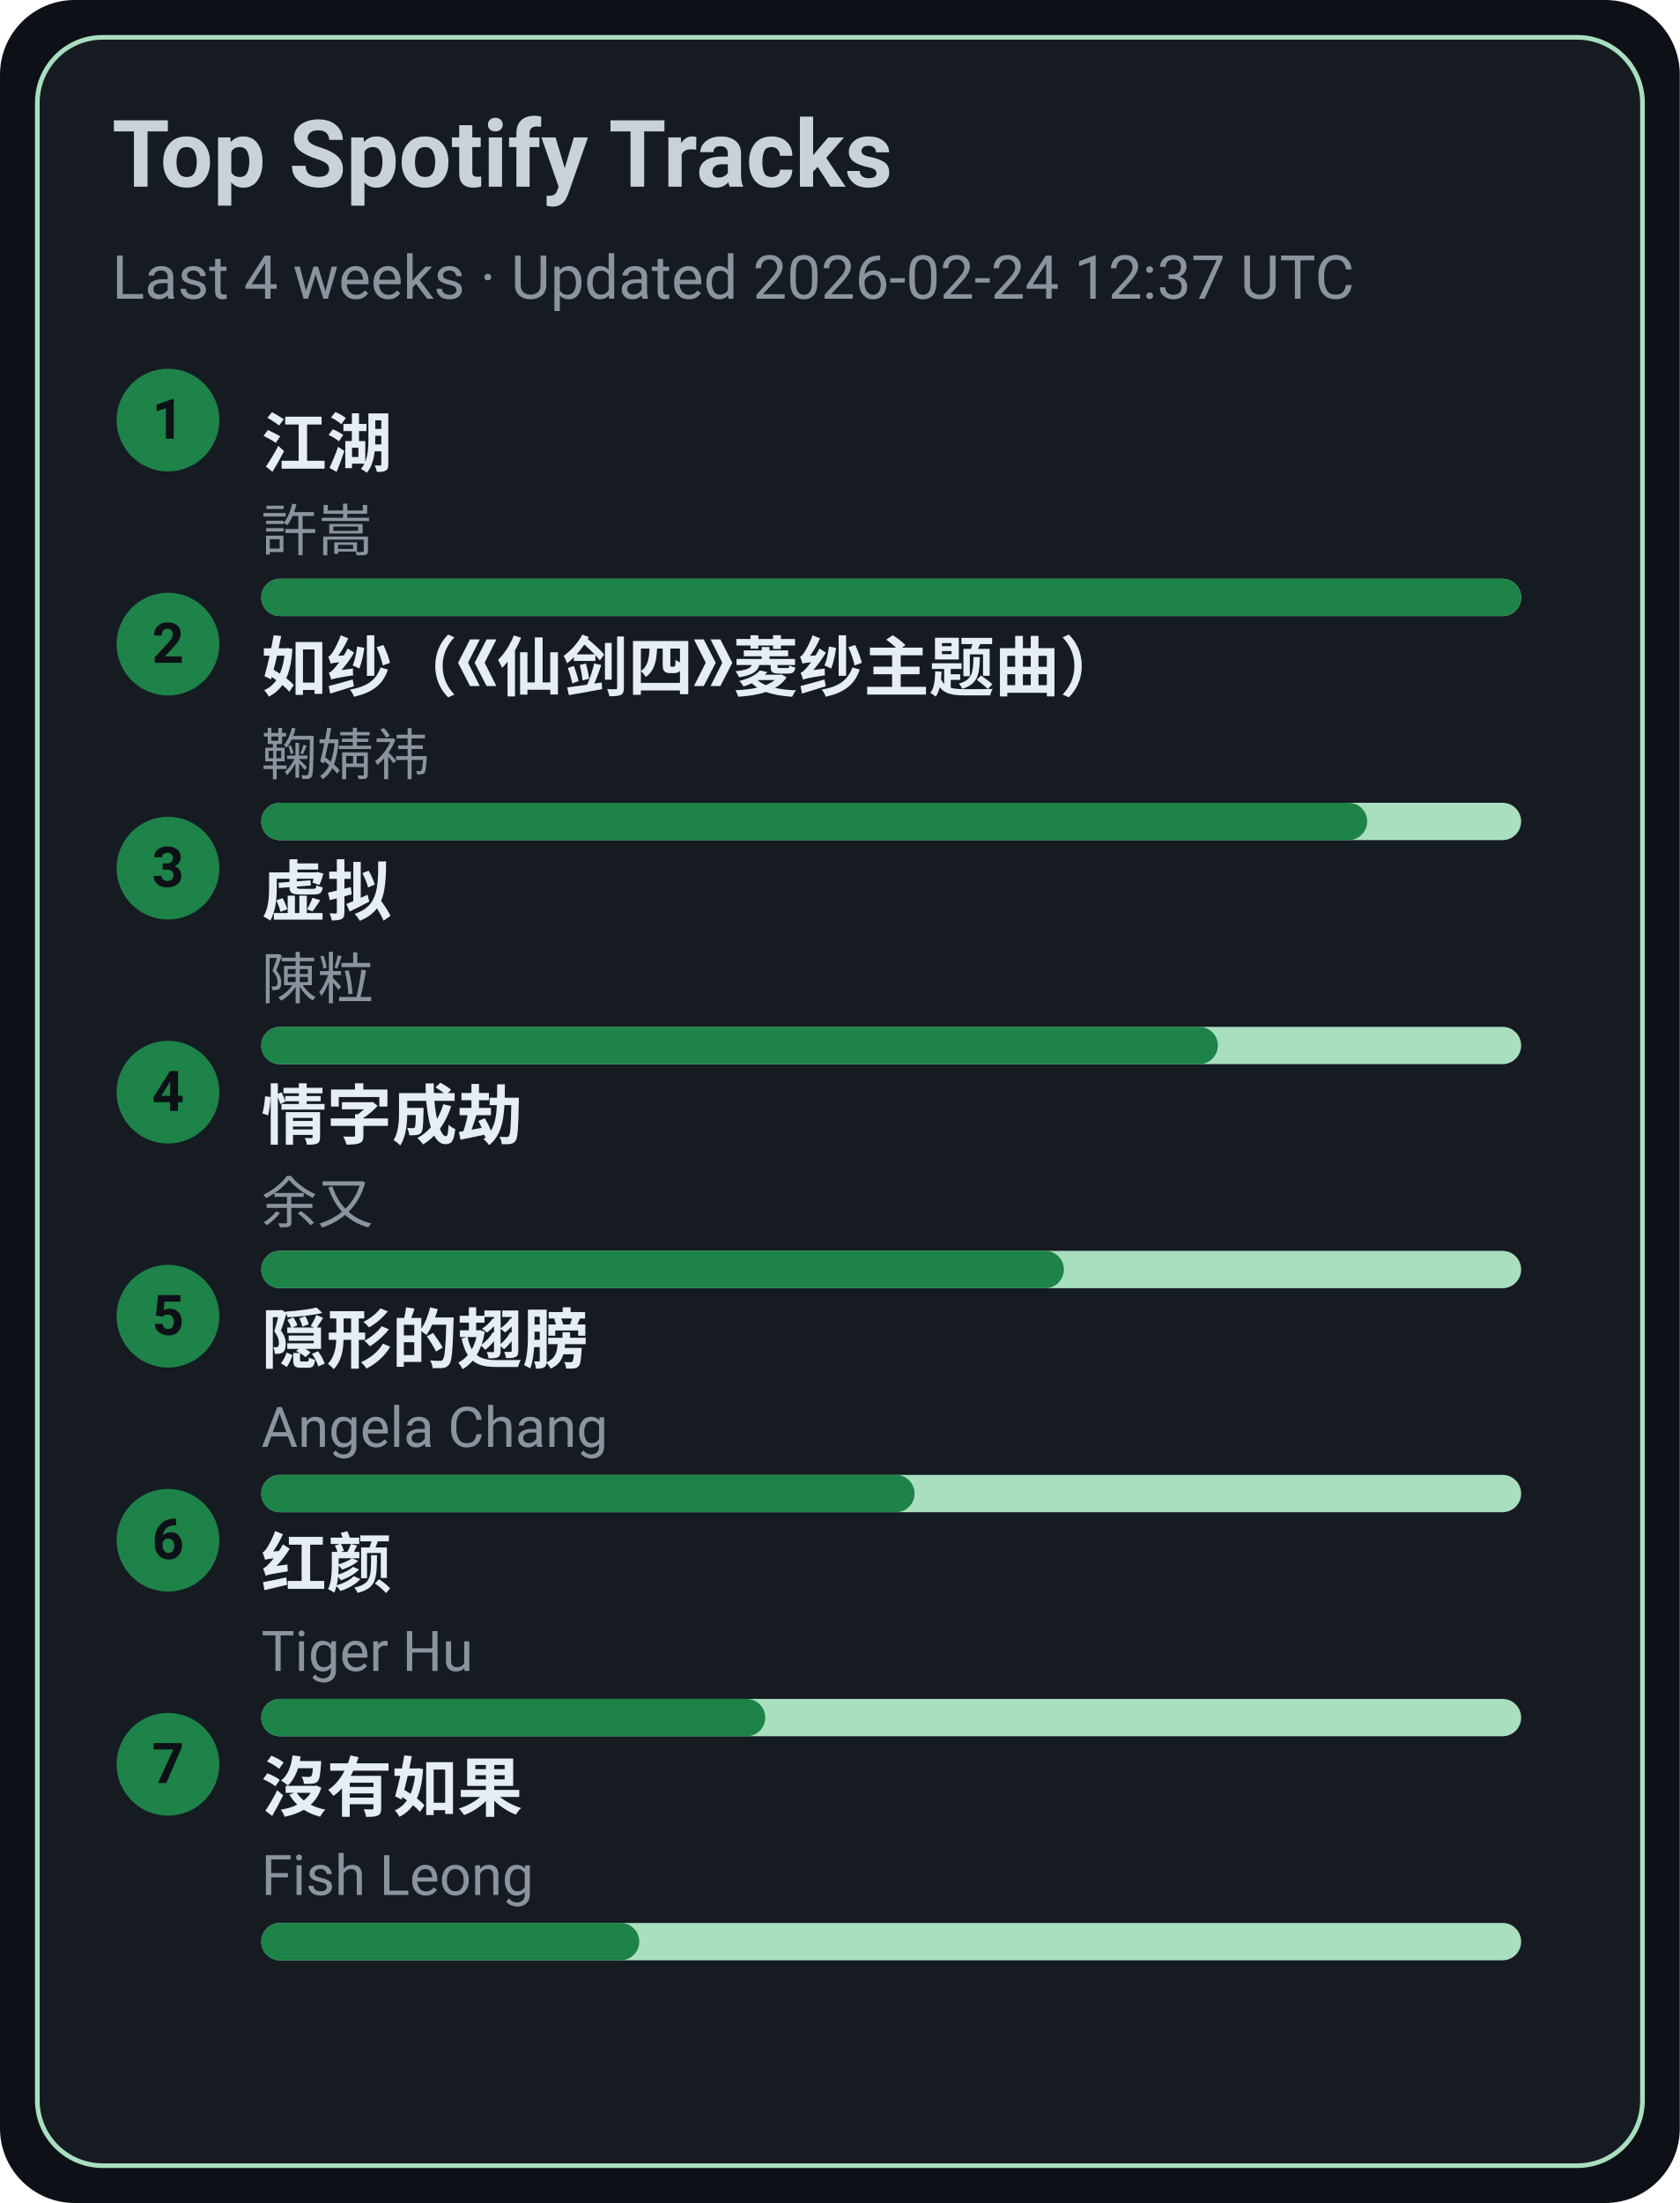
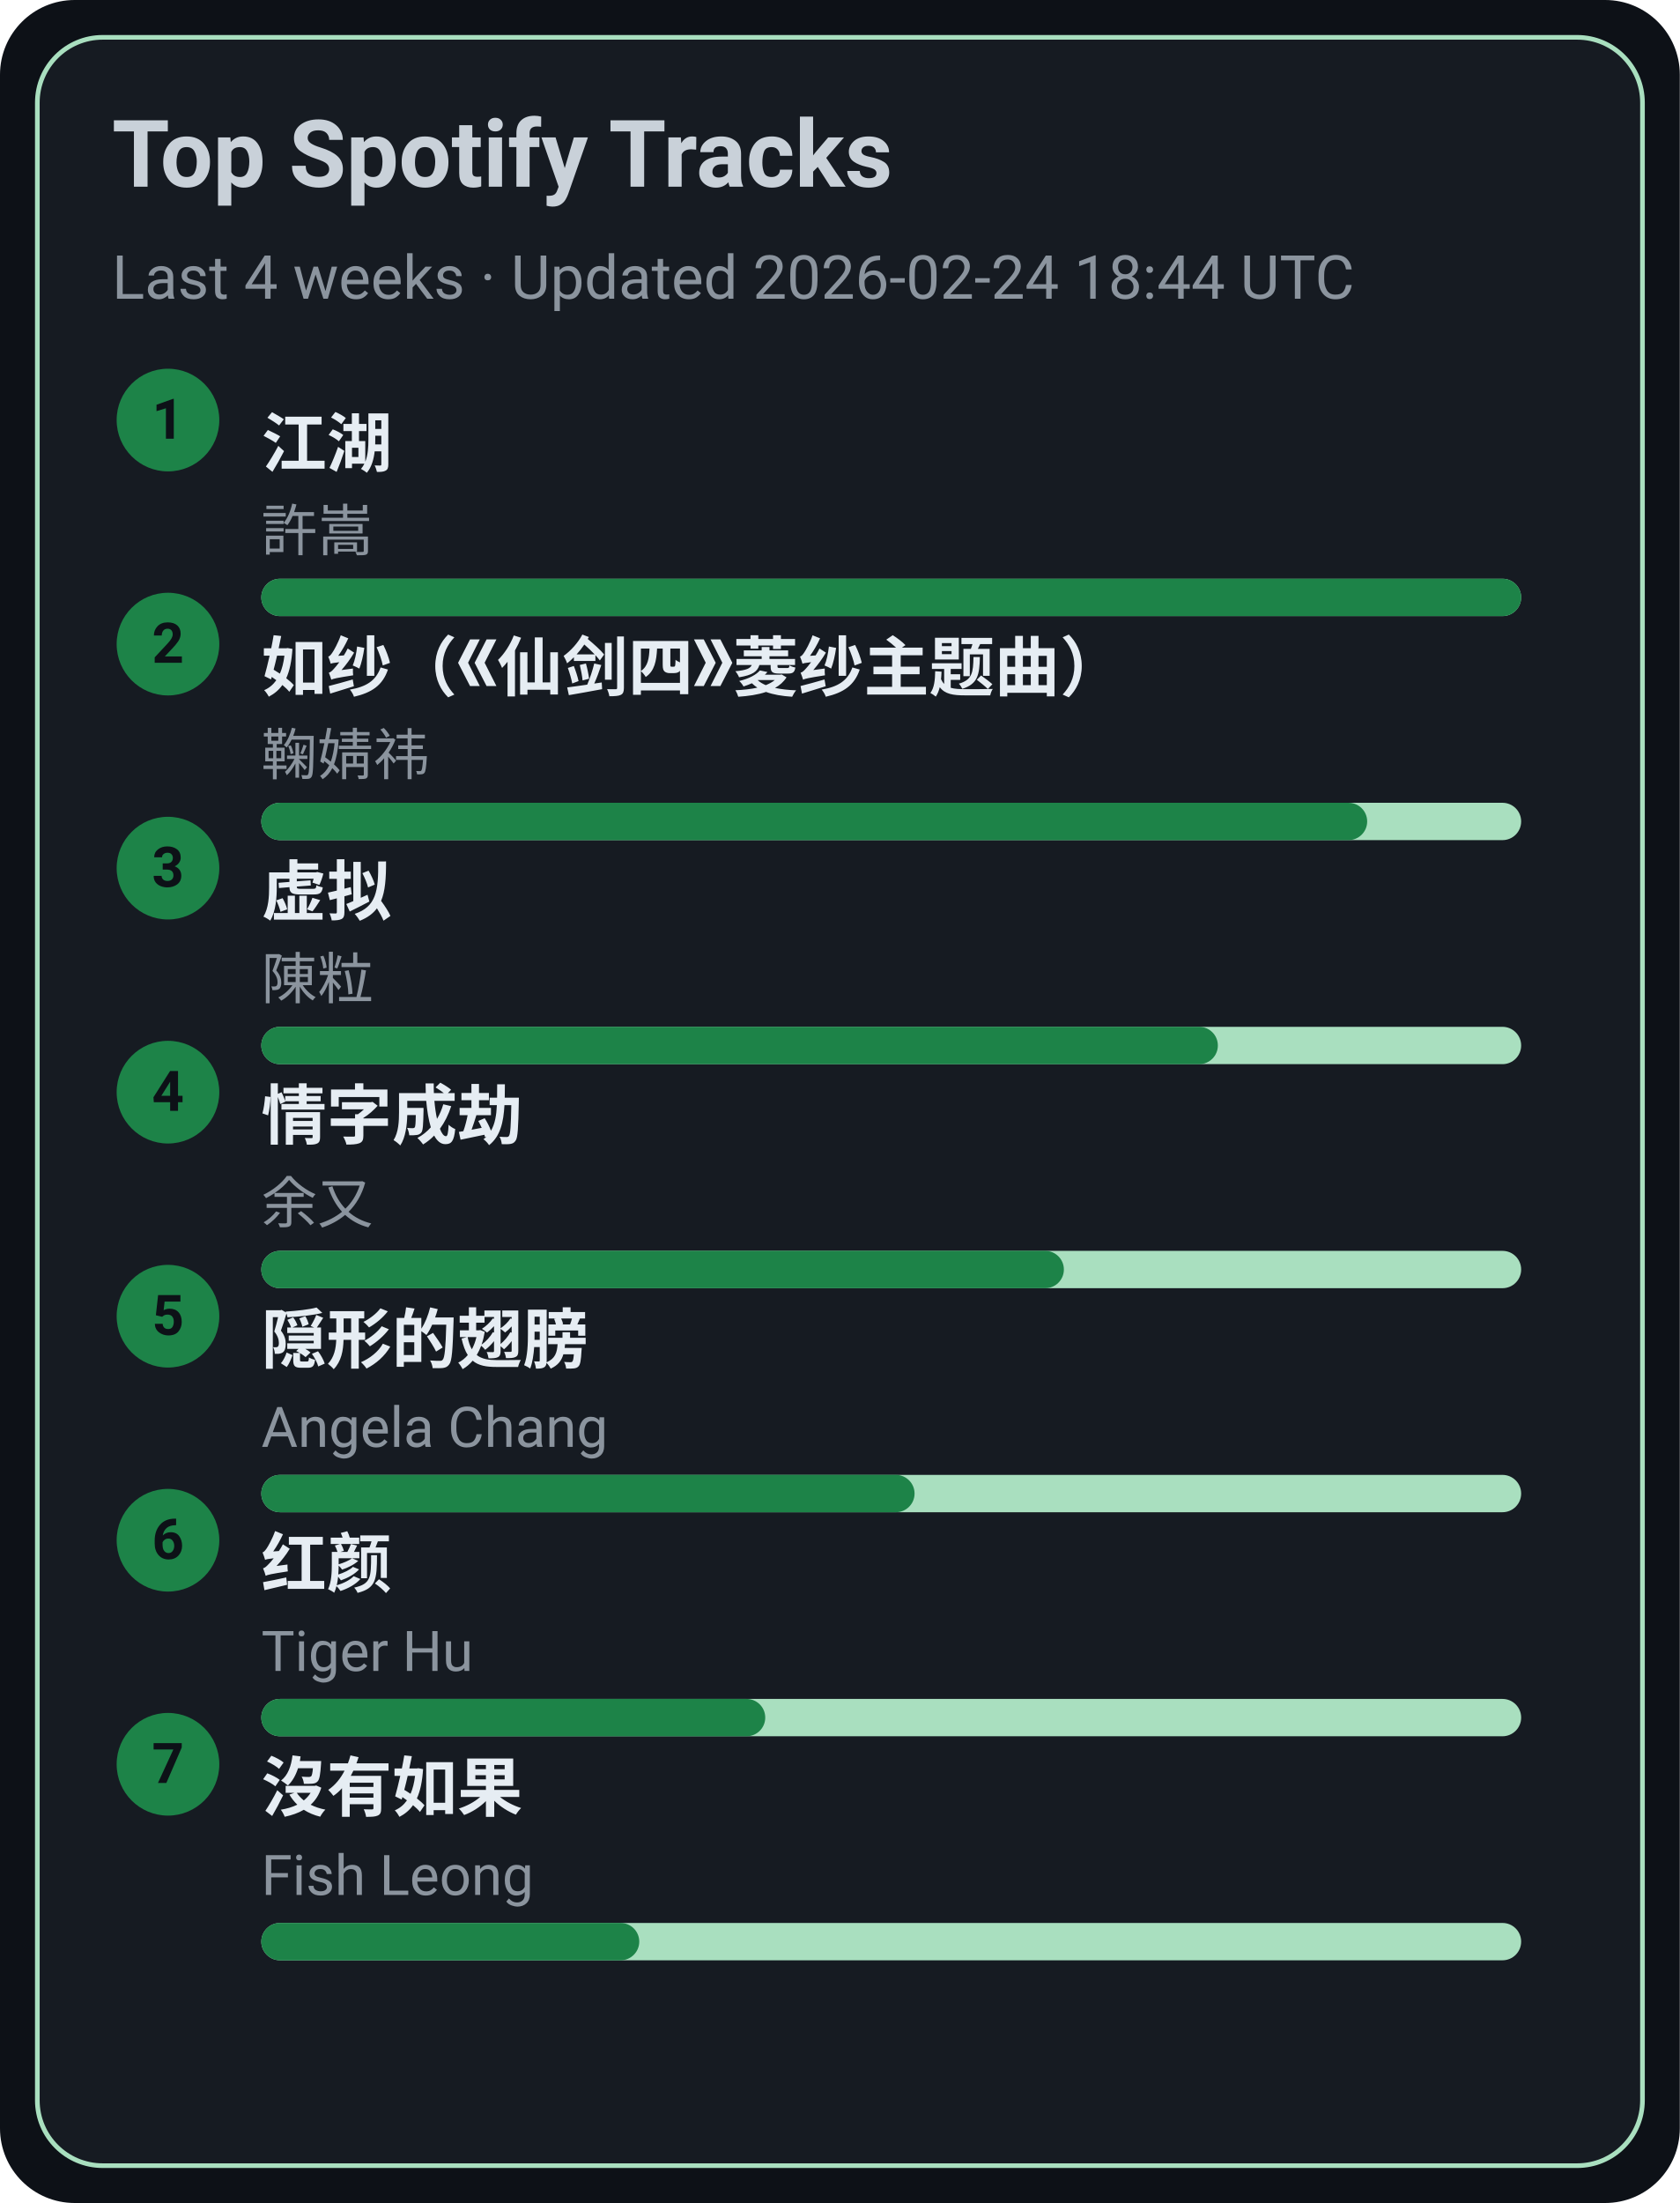
<svg xmlns="http://www.w3.org/2000/svg" width="360" height="472" viewBox="0 0 360 472">
  <style>text{font-family:-apple-system,BlinkMacSystemFont,Segoe UI,Roboto,Ubuntu,Helvetica Neue,Arial,Noto Sans,sans-serif}</style>
  <rect width="360" height="472" rx="16" fill="#0d1117" />
  <rect x="8" y="8" width="344" height="456" rx="14" fill="#161b22" stroke="#A9DFBF" />
  <text x="24" y="40" font-size="20" fill="#c9d1d9" font-weight="600">Top Spotify Tracks</text>
-   <text x="24" y="64" font-size="13" fill="#8b949e">Last 4 weeks · Updated 2026-02-24 12:37 UTC</text>
+   <text x="24" y="64" font-size="13" fill="#8b949e">Last 4 weeks · Updated 2026-02-24 18:44 UTC</text>
  <circle cx="36" cy="90" r="11" fill="#1D8348" />
  <text x="36" y="94" text-anchor="middle" font-size="12" fill="#0d1117" font-weight="700">1</text>
  <a href="https://open.spotify.com/track/03PCdwqajii1xgp7WIozzC" target="_blank" rel="noopener noreferrer">
    <text x="56" y="100" font-size="14" fill="#e6edf3" font-weight="600">江湖</text>
  </a>
  <text x="56" y="118" font-size="12" fill="#8b949e">許嵩</text>
  <rect x="56" y="124" width="270" height="8" rx="4" fill="#A9DFBF" />
  <rect x="56" y="124" width="270" height="8" rx="4" fill="#1D8348" />
  <circle cx="36" cy="138" r="11" fill="#1D8348" />
  <text x="36" y="142" text-anchor="middle" font-size="12" fill="#0d1117" font-weight="700">2</text>
  <a href="https://open.spotify.com/track/69FUNgvEVkNbHq43lgvdme" target="_blank" rel="noopener noreferrer">
    <text x="56" y="148" font-size="14" fill="#e6edf3" font-weight="600">如纱（《仙剑四》菱纱主题曲）</text>
  </a>
  <text x="56" y="166" font-size="12" fill="#8b949e">鞠婧祎</text>
  <rect x="56" y="172" width="270" height="8" rx="4" fill="#A9DFBF" />
  <rect x="56" y="172" width="237" height="8" rx="4" fill="#1D8348" />
  <circle cx="36" cy="186" r="11" fill="#1D8348" />
  <text x="36" y="190" text-anchor="middle" font-size="12" fill="#0d1117" font-weight="700">3</text>
  <a href="https://open.spotify.com/track/5l9sg05BhpfsdLfRvjGsAf" target="_blank" rel="noopener noreferrer">
    <text x="56" y="196" font-size="14" fill="#e6edf3" font-weight="600">虚拟</text>
  </a>
  <text x="56" y="214" font-size="12" fill="#8b949e">陳粒</text>
  <rect x="56" y="220" width="270" height="8" rx="4" fill="#A9DFBF" />
  <rect x="56" y="220" width="205" height="8" rx="4" fill="#1D8348" />
  <circle cx="36" cy="234" r="11" fill="#1D8348" />
  <text x="36" y="238" text-anchor="middle" font-size="12" fill="#0d1117" font-weight="700">4</text>
  <a href="https://open.spotify.com/track/6PLof7Z5mvbp9im83J4m3m" target="_blank" rel="noopener noreferrer">
    <text x="56" y="244" font-size="14" fill="#e6edf3" font-weight="600">情字成劫</text>
  </a>
  <text x="56" y="262" font-size="12" fill="#8b949e">余又</text>
  <rect x="56" y="268" width="270" height="8" rx="4" fill="#A9DFBF" />
  <rect x="56" y="268" width="172" height="8" rx="4" fill="#1D8348" />
  <circle cx="36" cy="282" r="11" fill="#1D8348" />
  <text x="36" y="286" text-anchor="middle" font-size="12" fill="#0d1117" font-weight="700">5</text>
  <a href="https://open.spotify.com/track/6Tv5ukQ3xK8WHxJgWMM6vM" target="_blank" rel="noopener noreferrer">
    <text x="56" y="292" font-size="14" fill="#e6edf3" font-weight="600">隠形的翅膀</text>
  </a>
  <text x="56" y="310" font-size="12" fill="#8b949e">Angela Chang</text>
  <rect x="56" y="316" width="270" height="8" rx="4" fill="#A9DFBF" />
  <rect x="56" y="316" width="140" height="8" rx="4" fill="#1D8348" />
  <circle cx="36" cy="330" r="11" fill="#1D8348" />
  <text x="36" y="334" text-anchor="middle" font-size="12" fill="#0d1117" font-weight="700">6</text>
  <a href="https://open.spotify.com/track/6Q7OE4tvrUOIvIDY2EC5Im" target="_blank" rel="noopener noreferrer">
    <text x="56" y="340" font-size="14" fill="#e6edf3" font-weight="600">红颜</text>
  </a>
  <text x="56" y="358" font-size="12" fill="#8b949e">Tiger Hu</text>
  <rect x="56" y="364" width="270" height="8" rx="4" fill="#A9DFBF" />
  <rect x="56" y="364" width="108" height="8" rx="4" fill="#1D8348" />
  <circle cx="36" cy="378" r="11" fill="#1D8348" />
  <text x="36" y="382" text-anchor="middle" font-size="12" fill="#0d1117" font-weight="700">7</text>
  <a href="https://open.spotify.com/track/1G9MmoUjo5nC5lB7paaG0l" target="_blank" rel="noopener noreferrer">
    <text x="56" y="388" font-size="14" fill="#e6edf3" font-weight="600">沒有如果</text>
  </a>
  <text x="56" y="406" font-size="12" fill="#8b949e">Fish Leong</text>
  <rect x="56" y="412" width="270" height="8" rx="4" fill="#A9DFBF" />
  <rect x="56" y="412" width="81" height="8" rx="4" fill="#1D8348" />
</svg>
